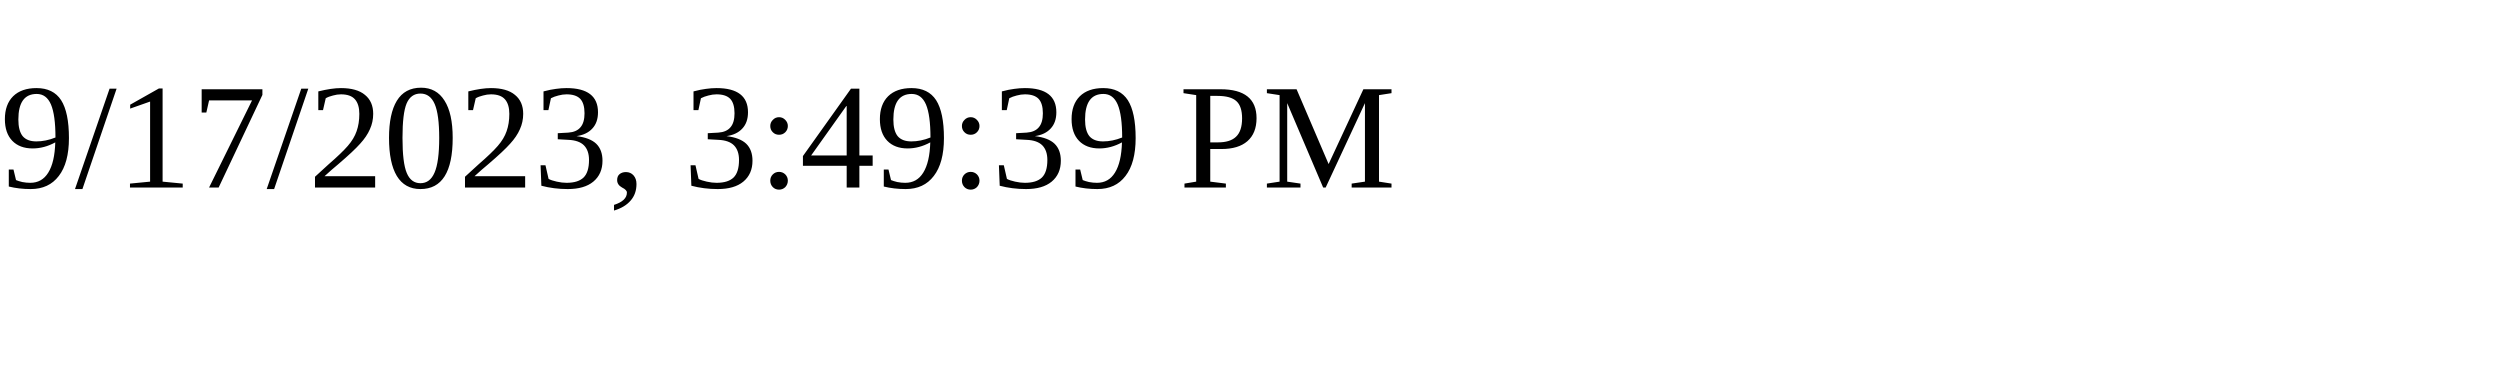
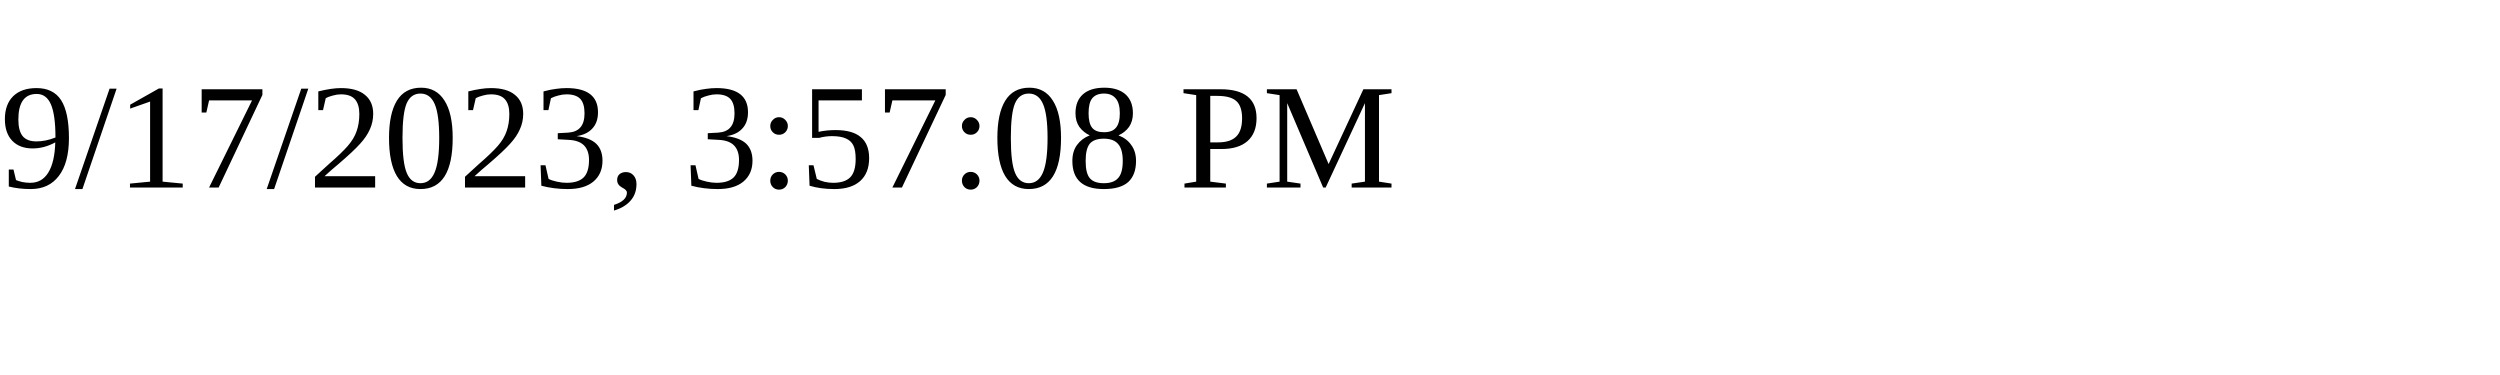
<svg xmlns="http://www.w3.org/2000/svg" height="30" width="200">
-   <text x="0" y="15">9/17/2023, 3:49:39 PM</text>
+   <text x="0" y="15">9/17/2023, 3:57:08 PM</text>
</svg>
